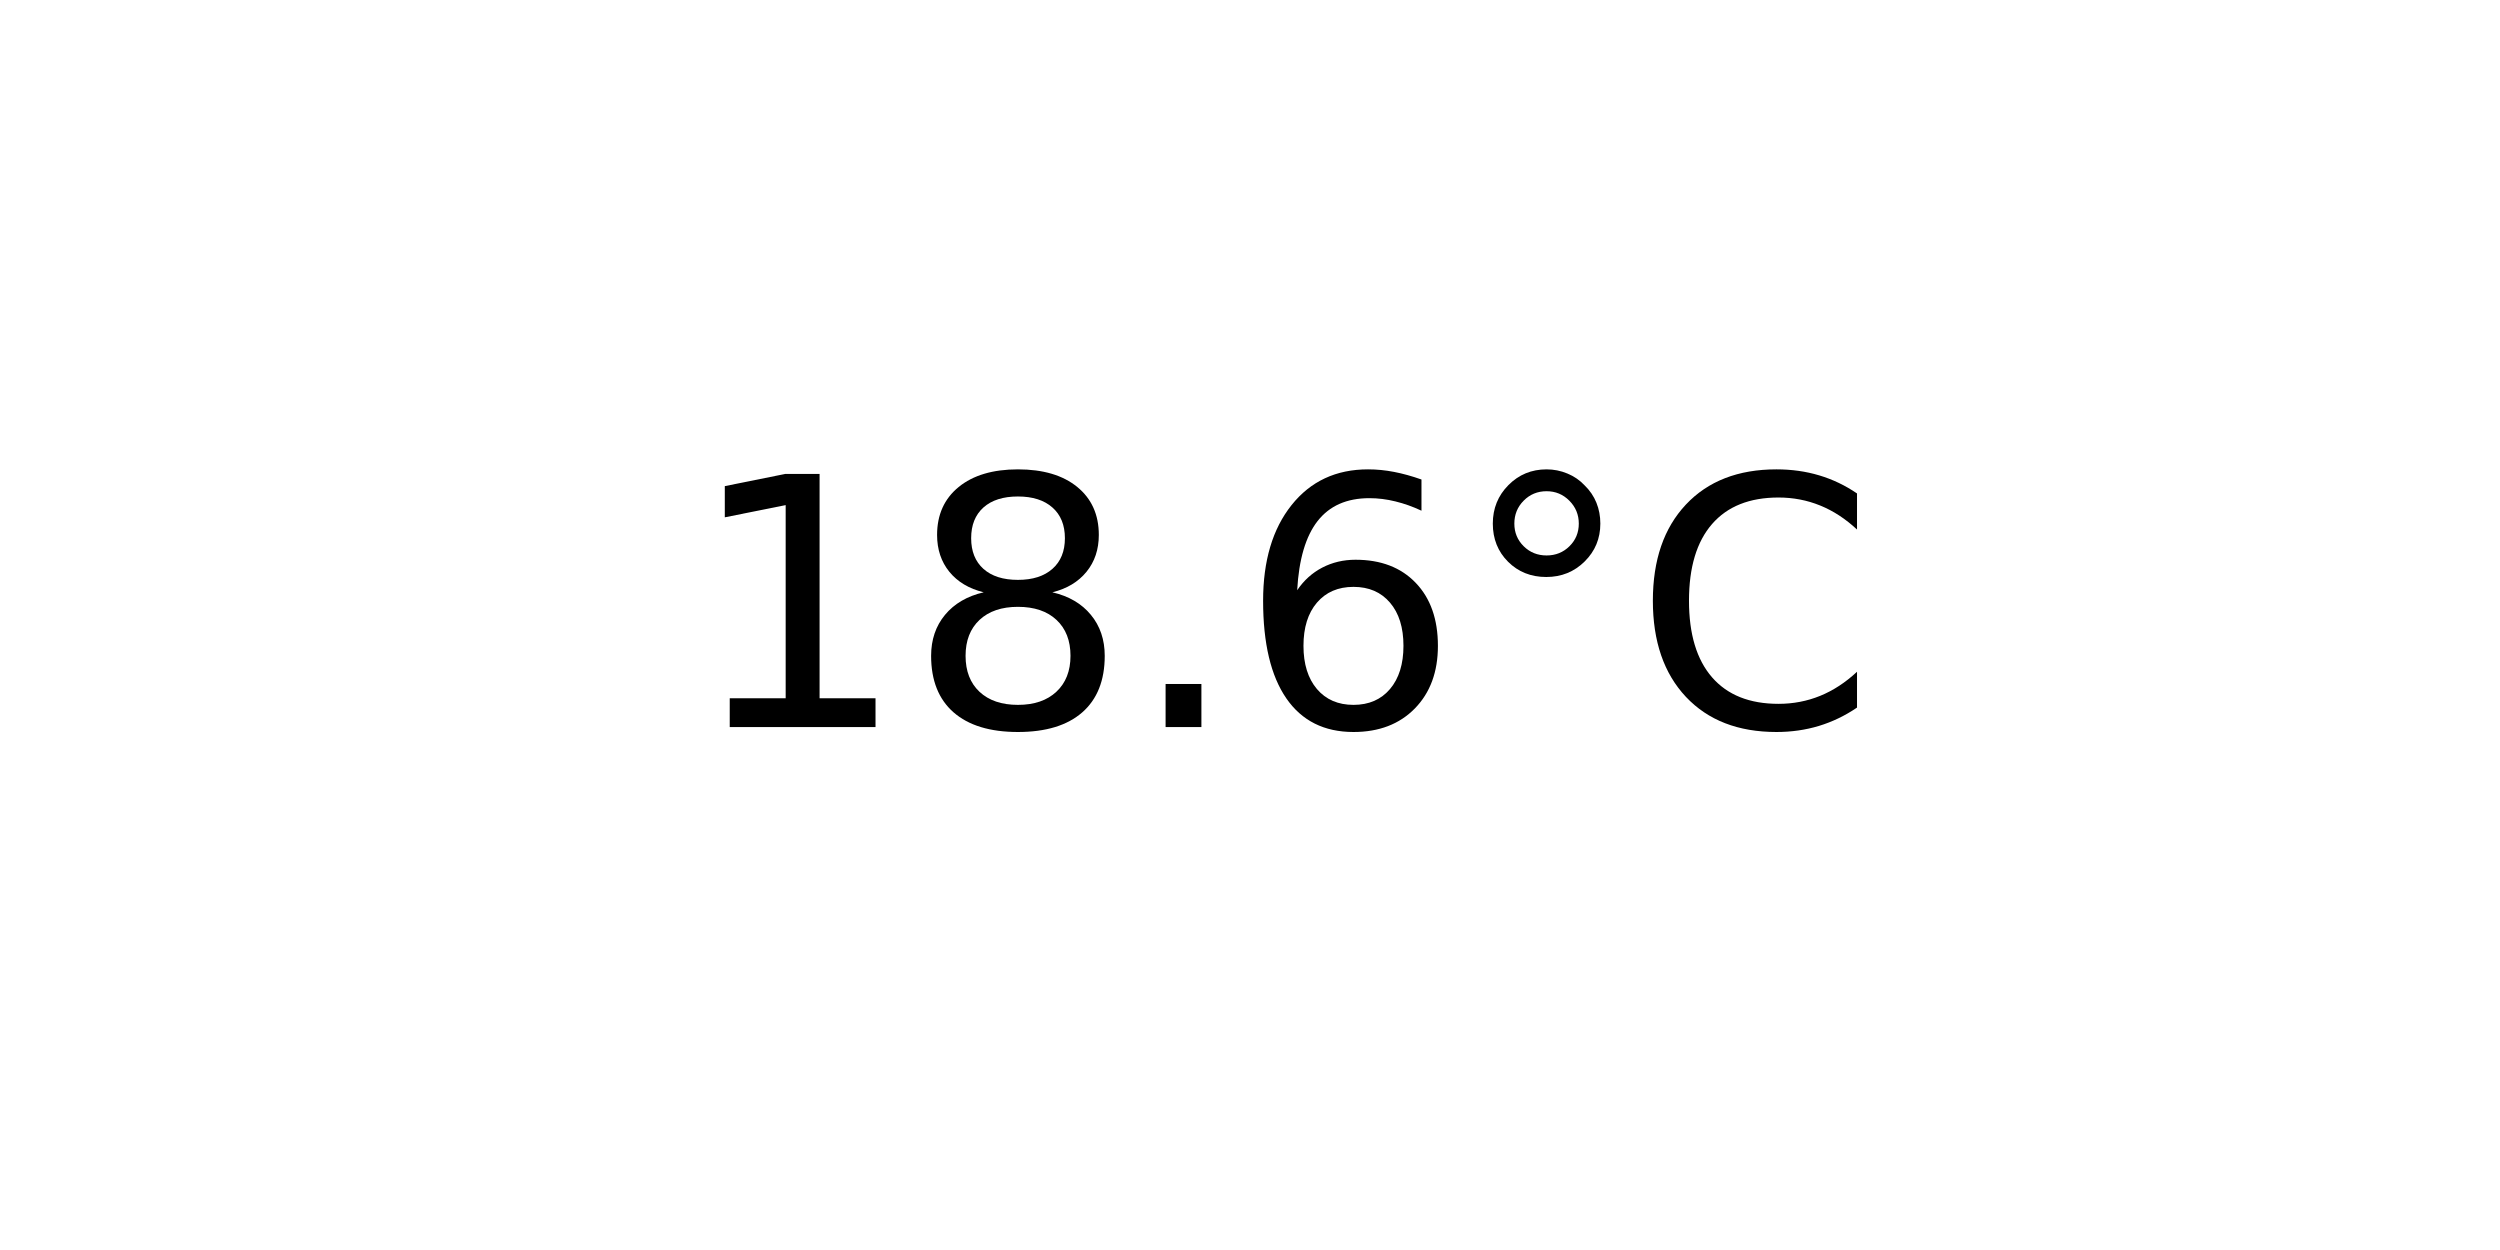
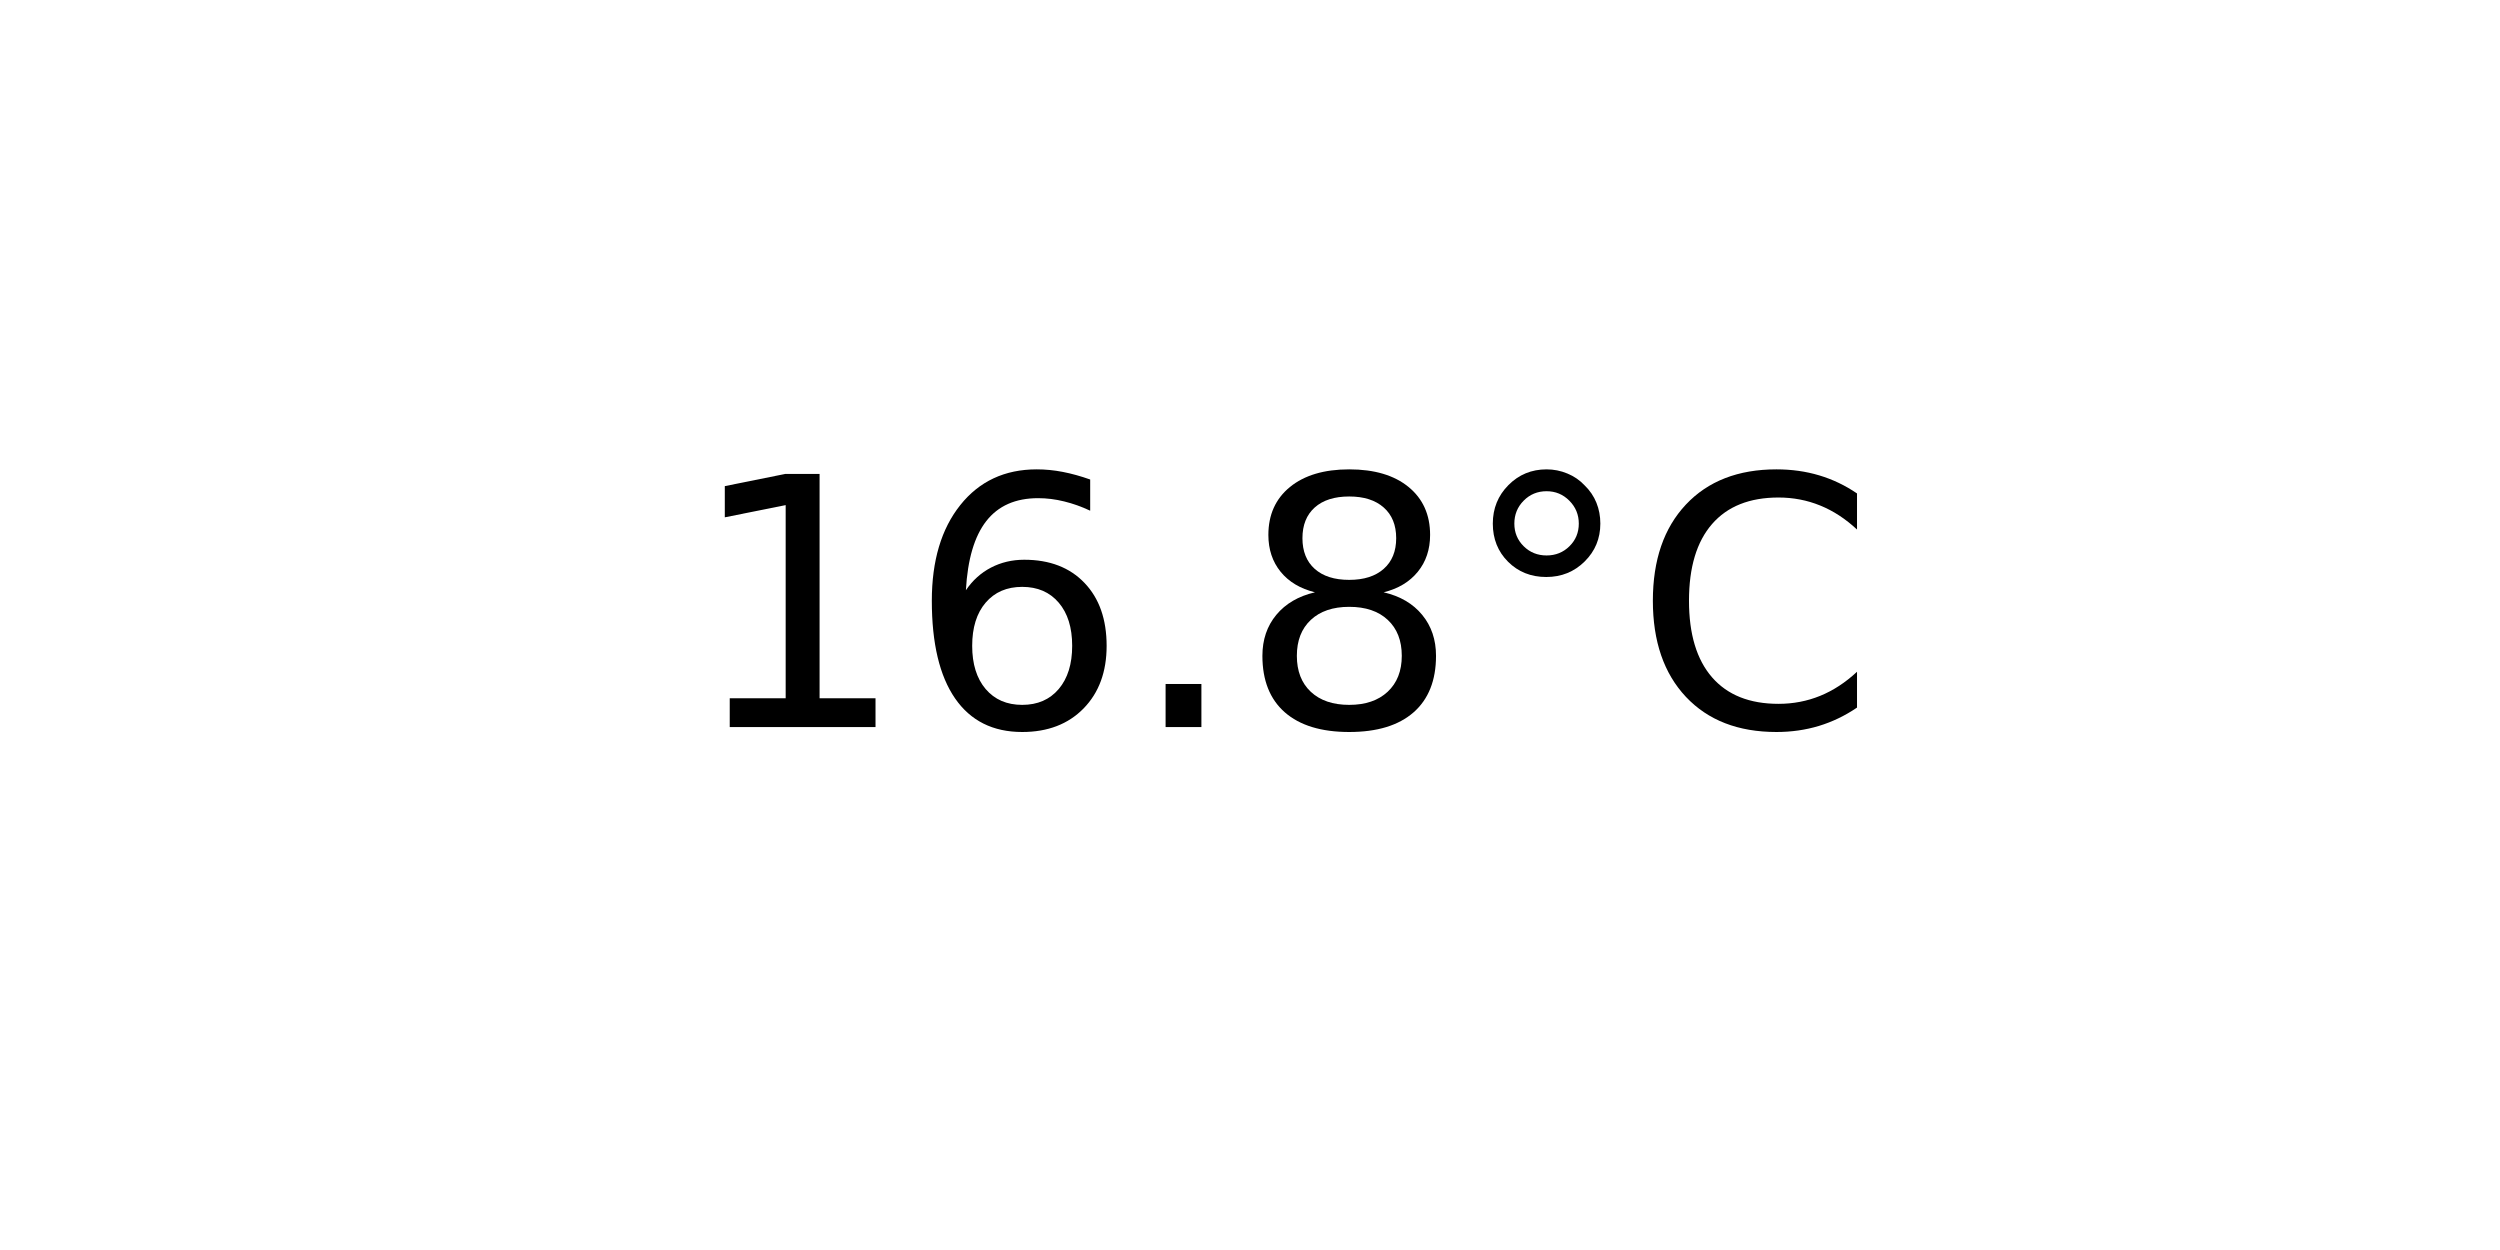
<svg xmlns="http://www.w3.org/2000/svg" xmlns:xlink="http://www.w3.org/1999/xlink" width="72pt" height="36pt" viewBox="0 0 72 36" version="1.1">
  <defs>
    <style type="text/css">*{stroke-linejoin: round; stroke-linecap: butt}</style>
  </defs>
  <g id="figure_1">
    <g id="axes_1">
      <g id="text_1">
        <g transform="translate(19.77578 20.93937) scale(0.1 -0.1)">
          <defs>
            <path id="DejaVuSans-31" d="M 794 531  L 1825 531  L 1825 4091  L 703 3866  L 703 4441  L 1819 4666  L 2450 4666  L 2450 531  L 3481 531  L 3481 0  L 794 0  L 794 531  z " transform="scale(0.015625)" />
+             <path id="DejaVuSans-36" d="M 2113 2584  Q 1688 2584 1439 2293  Q 1191 2003 1191 1497  Q 1191 994 1439 701  Q 1688 409 2113 409  Q 2538 409 2786 701  Q 3034 994 3034 1497  Q 3034 2003 2786 2293  Q 2538 2584 2113 2584  z M 3366 4563  L 3366 3988  Q 3128 4100 2886 4159  Q 2644 4219 2406 4219  Q 1781 4219 1451 3797  Q 1122 3375 1075 2522  Q 1259 2794 1537 2939  Q 1816 3084 2150 3084  Q 2853 3084 3261 2657  Q 3669 2231 3669 1497  Q 3669 778 3244 343  Q 2819 -91 2113 -91  Q 1303 -91 875 529  Q 447 1150 447 2328  Q 447 3434 972 4092  Q 1497 4750 2381 4750  Q 2619 4750 2861 4703  Q 3103 4656 3366 4563  z " transform="scale(0.015625)" />
+             <path id="DejaVuSans-2e" d="M 684 794  L 1344 794  L 1344 0  L 684 0  L 684 794  z " transform="scale(0.015625)" />
            <path id="DejaVuSans-38" d="M 2034 2216  Q 1584 2216 1326 1975  Q 1069 1734 1069 1313  Q 1069 891 1326 650  Q 1584 409 2034 409  Q 2484 409 2743 651  Q 3003 894 3003 1313  Q 3003 1734 2745 1975  Q 2488 2216 2034 2216  z M 1403 2484  Q 997 2584 770 2862  Q 544 3141 544 3541  Q 544 4100 942 4425  Q 1341 4750 2034 4750  Q 2731 4750 3128 4425  Q 3525 4100 3525 3541  Q 3525 3141 3298 2862  Q 3072 2584 2669 2484  Q 3125 2378 3379 2068  Q 3634 1759 3634 1313  Q 3634 634 3220 271  Q 2806 -91 2034 -91  Q 1263 -91 848 271  Q 434 634 434 1313  Q 434 1759 690 2068  Q 947 2378 1403 2484  z M 1172 3481  Q 1172 3119 1398 2916  Q 1625 2713 2034 2713  Q 2441 2713 2670 2916  Q 2900 3119 2900 3481  Q 2900 3844 2670 4047  Q 2441 4250 2034 4250  Q 1625 4250 1398 4047  Q 1172 3844 1172 3481  z " transform="scale(0.015625)" />
-             <path id="DejaVuSans-2e" d="M 684 794  L 1344 794  L 1344 0  L 684 0  L 684 794  z " transform="scale(0.015625)" />
-             <path id="DejaVuSans-36" d="M 2113 2584  Q 1688 2584 1439 2293  Q 1191 2003 1191 1497  Q 1191 994 1439 701  Q 1688 409 2113 409  Q 2538 409 2786 701  Q 3034 994 3034 1497  Q 3034 2003 2786 2293  Q 2538 2584 2113 2584  z M 3366 4563  L 3366 3988  Q 3128 4100 2886 4159  Q 2644 4219 2406 4219  Q 1781 4219 1451 3797  Q 1122 3375 1075 2522  Q 1259 2794 1537 2939  Q 1816 3084 2150 3084  Q 2853 3084 3261 2657  Q 3669 2231 3669 1497  Q 3669 778 3244 343  Q 2819 -91 2113 -91  Q 1303 -91 875 529  Q 447 1150 447 2328  Q 447 3434 972 4092  Q 1497 4750 2381 4750  Q 2619 4750 2861 4703  Q 3103 4656 3366 4563  z " transform="scale(0.015625)" />
            <path id="DejaVuSans-b0" d="M 1600 4347  Q 1350 4347 1178 4173  Q 1006 4000 1006 3750  Q 1006 3503 1178 3333  Q 1350 3163 1600 3163  Q 1850 3163 2022 3333  Q 2194 3503 2194 3750  Q 2194 3997 2020 4172  Q 1847 4347 1600 4347  z M 1600 4750  Q 1800 4750 1984 4673  Q 2169 4597 2303 4453  Q 2447 4313 2519 4134  Q 2591 3956 2591 3750  Q 2591 3338 2302 3052  Q 2013 2766 1594 2766  Q 1172 2766 890 3047  Q 609 3328 609 3750  Q 609 4169 896 4459  Q 1184 4750 1600 4750  z " transform="scale(0.015625)" />
            <path id="DejaVuSans-43" d="M 4122 4306  L 4122 3641  Q 3803 3938 3442 4084  Q 3081 4231 2675 4231  Q 1875 4231 1450 3742  Q 1025 3253 1025 2328  Q 1025 1406 1450 917  Q 1875 428 2675 428  Q 3081 428 3442 575  Q 3803 722 4122 1019  L 4122 359  Q 3791 134 3420 21  Q 3050 -91 2638 -91  Q 1578 -91 968 557  Q 359 1206 359 2328  Q 359 3453 968 4101  Q 1578 4750 2638 4750  Q 3056 4750 3426 4639  Q 3797 4528 4122 4306  z " transform="scale(0.015625)" />
          </defs>
          <use xlink:href="#DejaVuSans-31" />
-           <use xlink:href="#DejaVuSans-38" x="63.623" />
+           <use xlink:href="#DejaVuSans-36" x="63.623" />
          <use xlink:href="#DejaVuSans-2e" x="127.246" />
-           <use xlink:href="#DejaVuSans-36" x="159.033" />
+           <use xlink:href="#DejaVuSans-38" x="159.033" />
          <use xlink:href="#DejaVuSans-b0" x="222.656" />
          <use xlink:href="#DejaVuSans-43" x="272.656" />
        </g>
      </g>
    </g>
  </g>
</svg>
